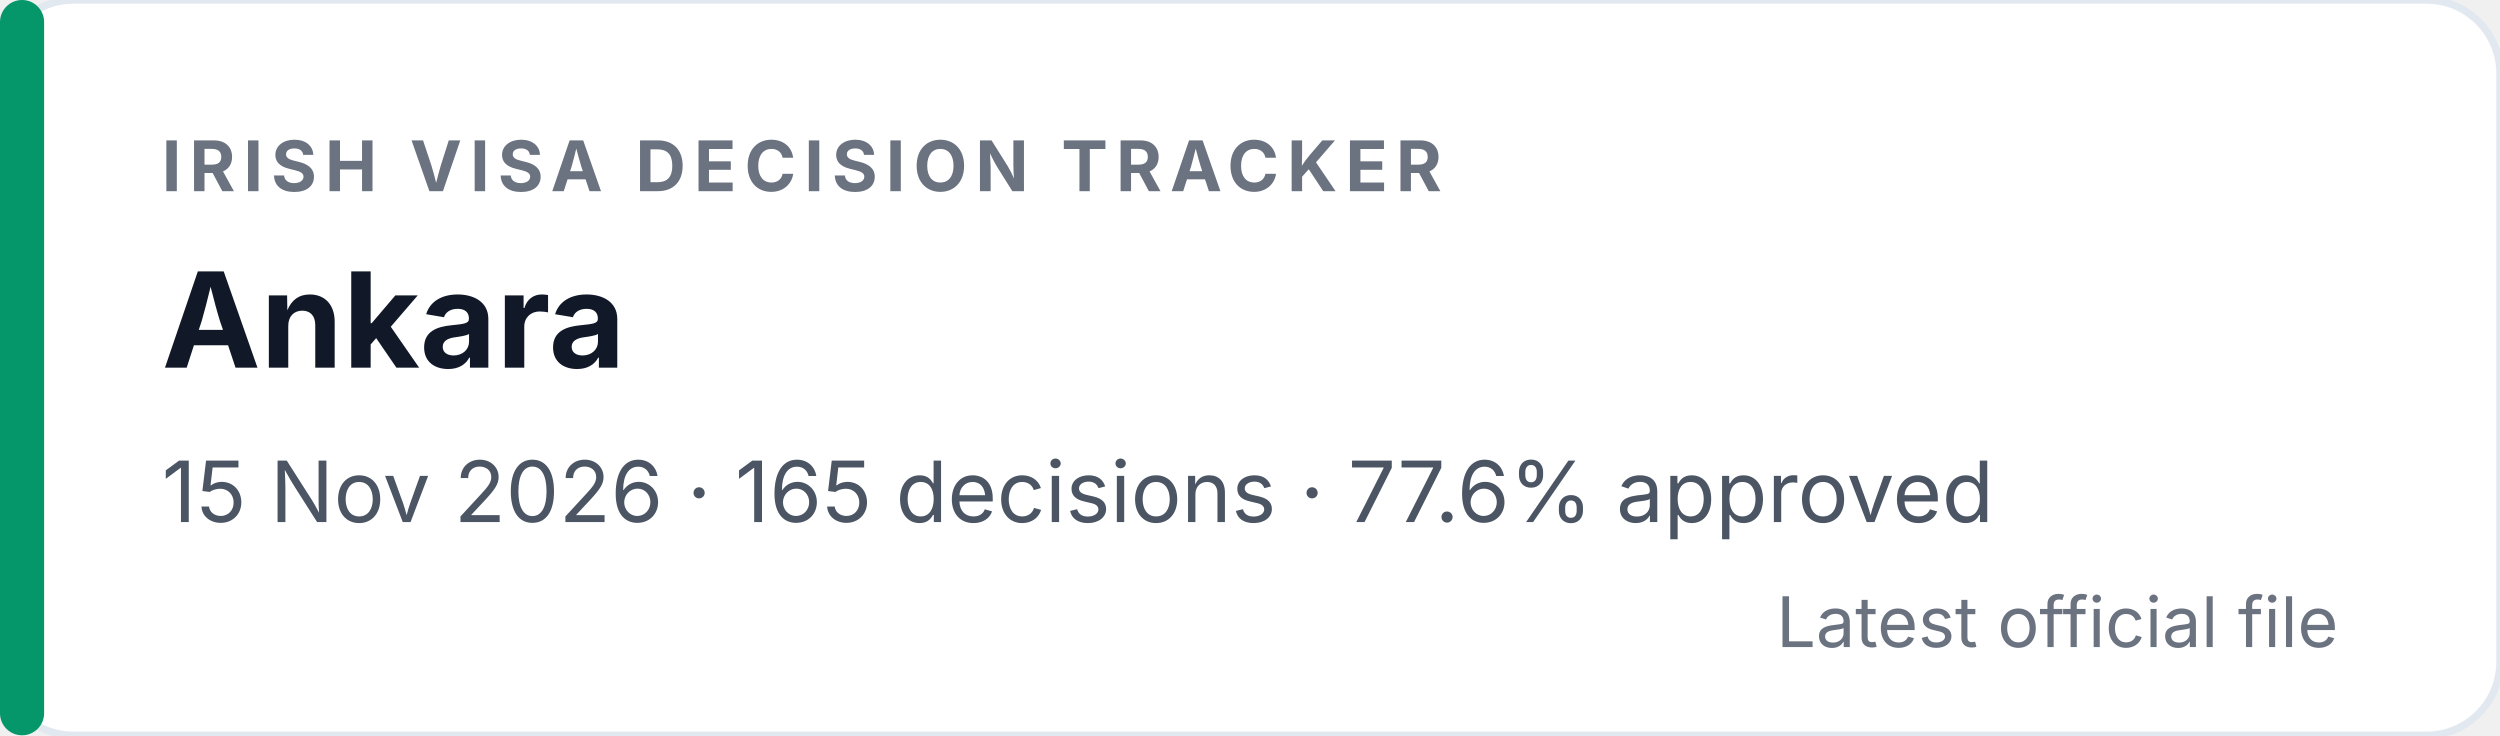
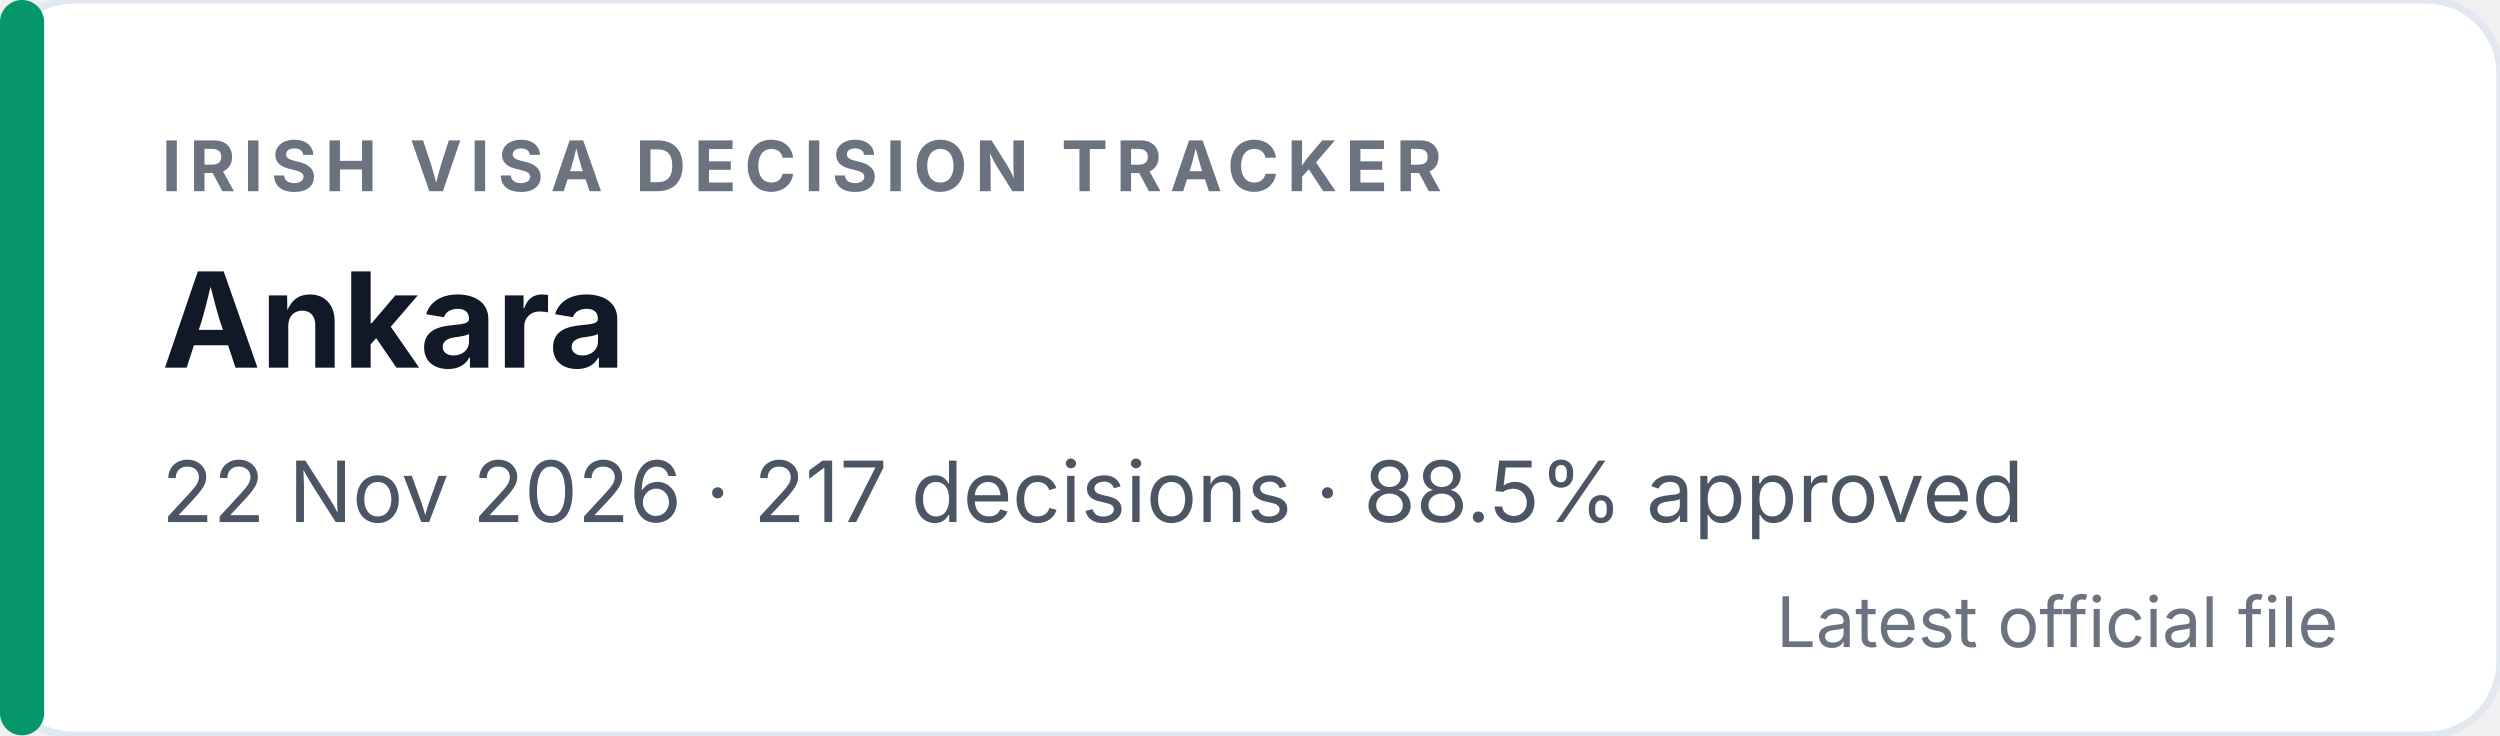
<svg xmlns="http://www.w3.org/2000/svg" width="340" height="100" viewBox="0 0 340 100" role="img" aria-labelledby="badge-title badge-desc">
  <rect width="340" height="100" rx="10" fill="#ffffff" stroke="#e2e8f0" />
  <rect x="0" y="0" width="6" height="100" rx="3" fill="#059669" />
  <text x="22" y="26" font-family="Inter, Segoe UI, Helvetica, Arial, sans-serif" font-size="9.5" font-weight="700" letter-spacing="1.1" fill="#6b7280">IRISH VISA DECISION TRACKER</text>
  <text x="22" y="50" font-family="Inter, Segoe UI, Helvetica, Arial, sans-serif" font-size="18" font-weight="700" fill="#111827">Ankara</text>
-   <text x="22" y="71" font-family="Inter, Segoe UI, Helvetica, Arial, sans-serif" font-size="11.5" fill="#4b5563">15 Nov 2026 · 165 decisions · 77.6% approved</text>
+   <text x="22" y="71" font-family="Inter, Segoe UI, Helvetica, Arial, sans-serif" font-size="11.5" fill="#4b5563">22 Nov 2026 · 217 decisions · 88.5% approved</text>
  <text x="318" y="88" text-anchor="end" font-family="Inter, Segoe UI, Helvetica, Arial, sans-serif" font-size="9.5" fill="#6b7280">Latest official file</text>
</svg>
